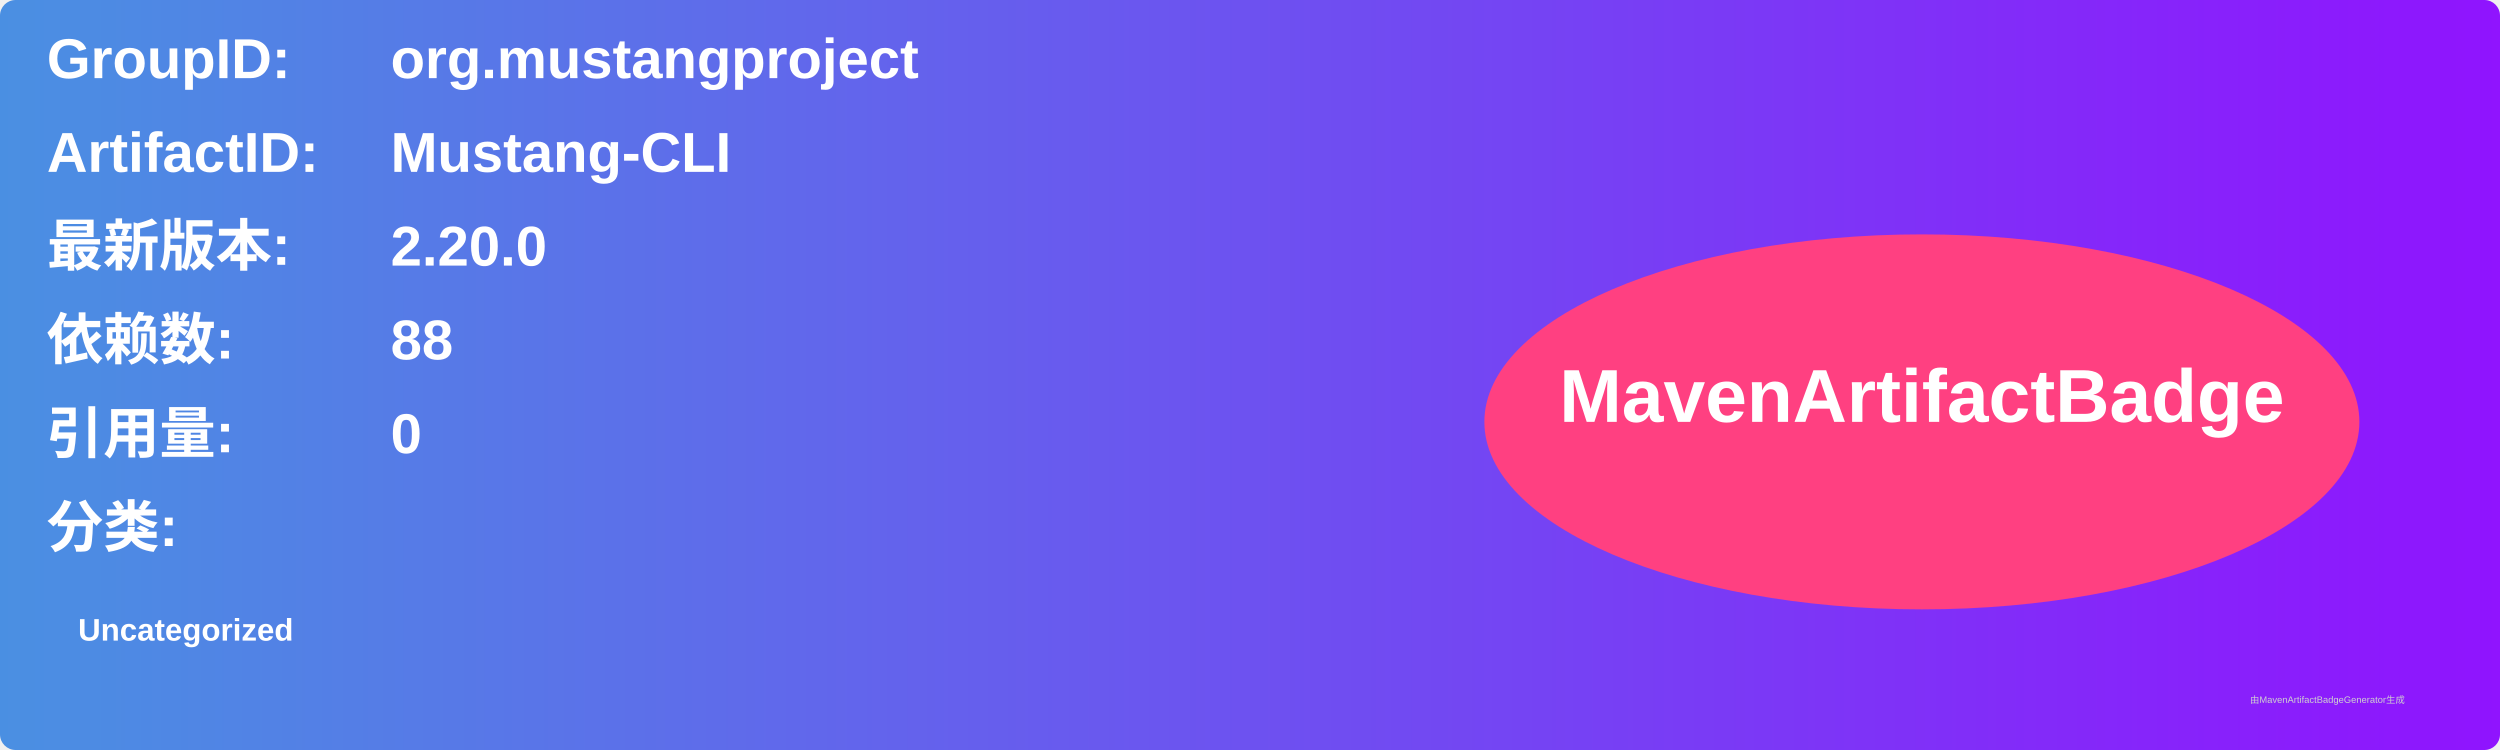
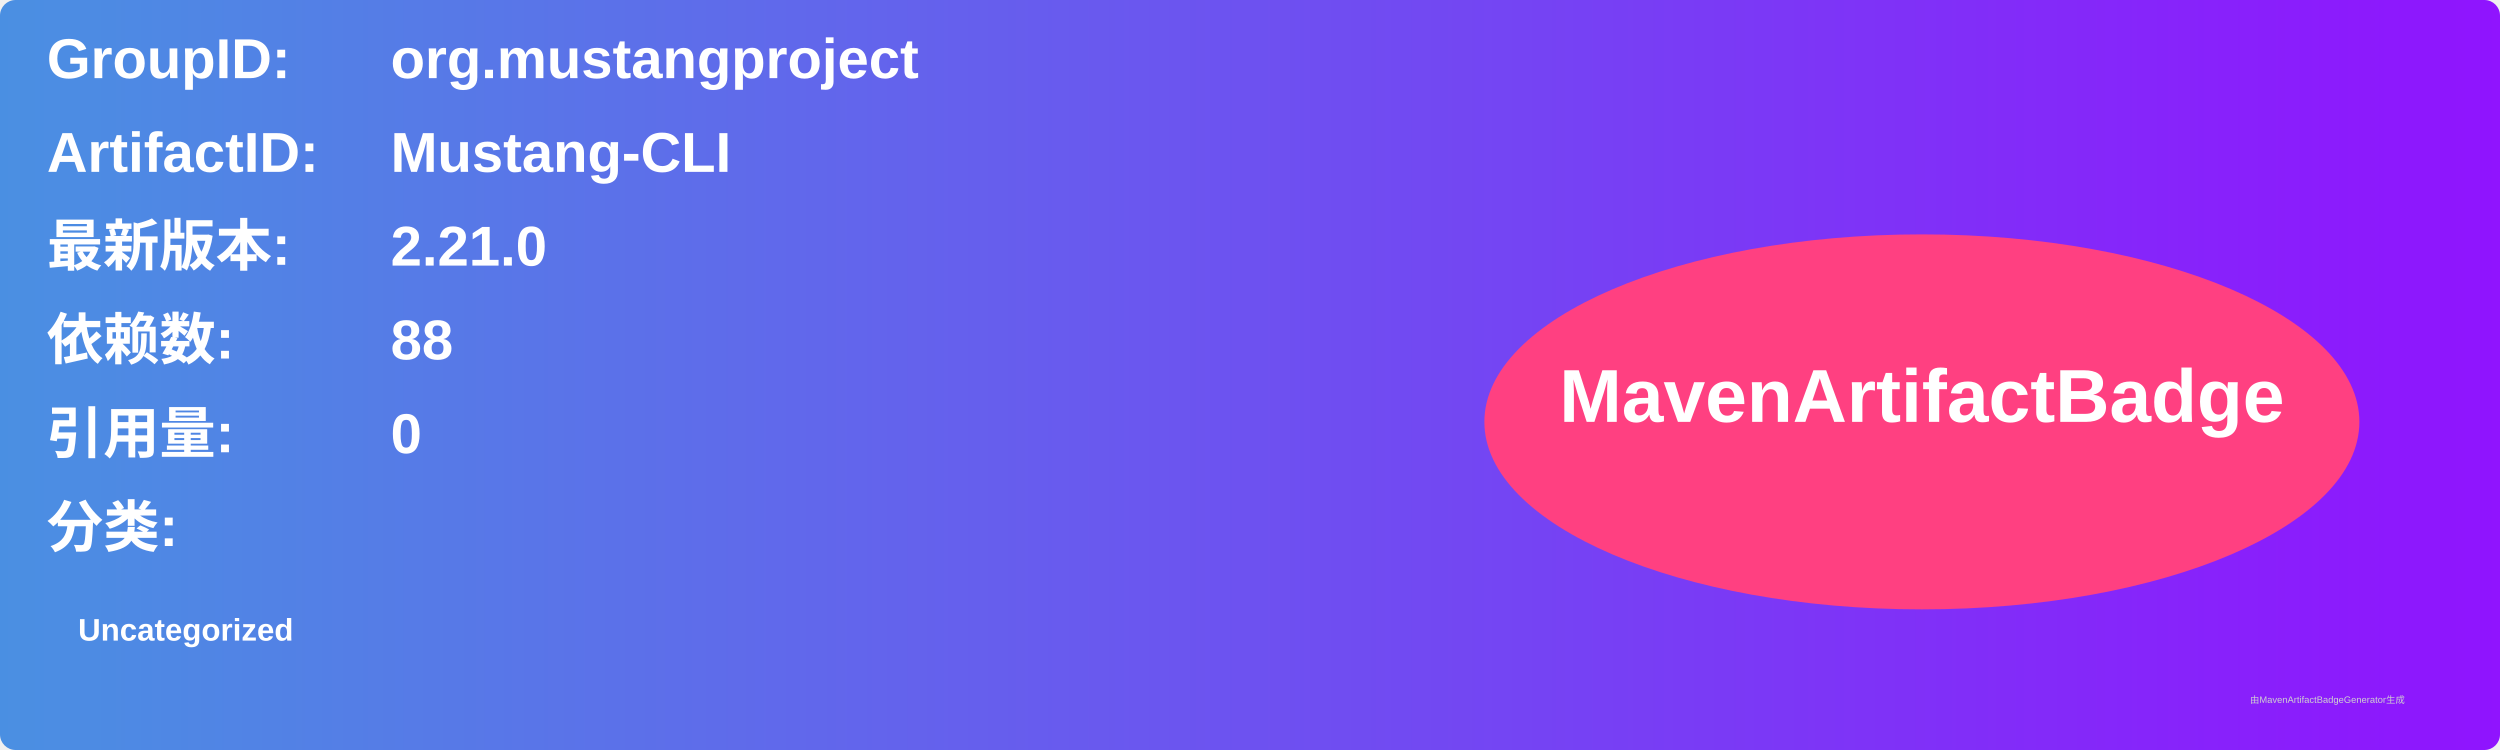
<svg xmlns="http://www.w3.org/2000/svg" width="800" height="240" viewBox="0 0 800 240">
  <linearGradient id="grad" x1="0%" y1="0%" x2="100%" y2="0%">
    <stop offset="0%" stop-color="#4a90e2" />
    <stop offset="100%" stop-color="#9013fe" />
  </linearGradient>
  <rect width="100%" height="100%" rx="5" ry="5" fill="url(#grad)" />
  <g transform="translate(15, 15)">
    <text x="0" y="10" font-family="Arial" font-size="18" fill="white" font-weight="bold" width="260">GroupID:</text>
    <text x="110" y="10" font-family="Arial" font-size="18" fill="white" font-weight="bold" width="460">org.mustangproject</text>
    <text x="0" y="40" font-family="Arial" font-size="18" fill="white" font-weight="bold" width="260">ArtifactID:</text>
    <text x="110" y="40" font-family="Arial" font-size="18" fill="white" font-weight="bold" width="460">Mustang-CLI</text>
    <text x="0" y="70" font-family="Arial" font-size="18" fill="white" font-weight="bold">最新版本:</text>
    <text x="110" y="70" font-family="Arial" font-size="18" fill="white" font-weight="bold">
-       <tspan font-weight="bold">2.20.0</tspan>
+       <tspan font-weight="bold">2.21.0</tspan>
    </text>
    <text x="0" y="100" font-family="Arial" font-size="18" fill="white" font-weight="bold">依赖数: </text>
    <text x="110" y="100" font-family="Arial" font-size="18" fill="white">
      <tspan font-weight="bold">88</tspan>
    </text>
    <text x="0" y="130" font-family="Arial" font-size="18" fill="white" font-weight="bold">引用量: </text>
    <text x="110" y="130" font-family="Arial" font-size="18" fill="white">
      <tspan font-weight="bold">0</tspan>
    </text>
    <text x="0" y="160" font-family="Arial" font-size="18" fill="white" font-weight="bold">分类:</text>
    <text x="10" y="190" font-family="Arial" font-size="10" fill="white">
      <tspan font-weight="bold">Uncategorized</tspan>
    </text>
    <ellipse cx="600" cy="120" rx="140" ry="60" fill="#ff4081" />
    <text x="600" y="120" text-anchor="middle" font-family="Arial" font-size="24" fill="white" font-weight="bold">MavenArtifactBadge</text>
  </g>
  <text x="720" y="225" font-family="Arial" font-size="3" fill="#d0d0d0">由MavenArtifactBadgeGenerator生成</text>
</svg>
